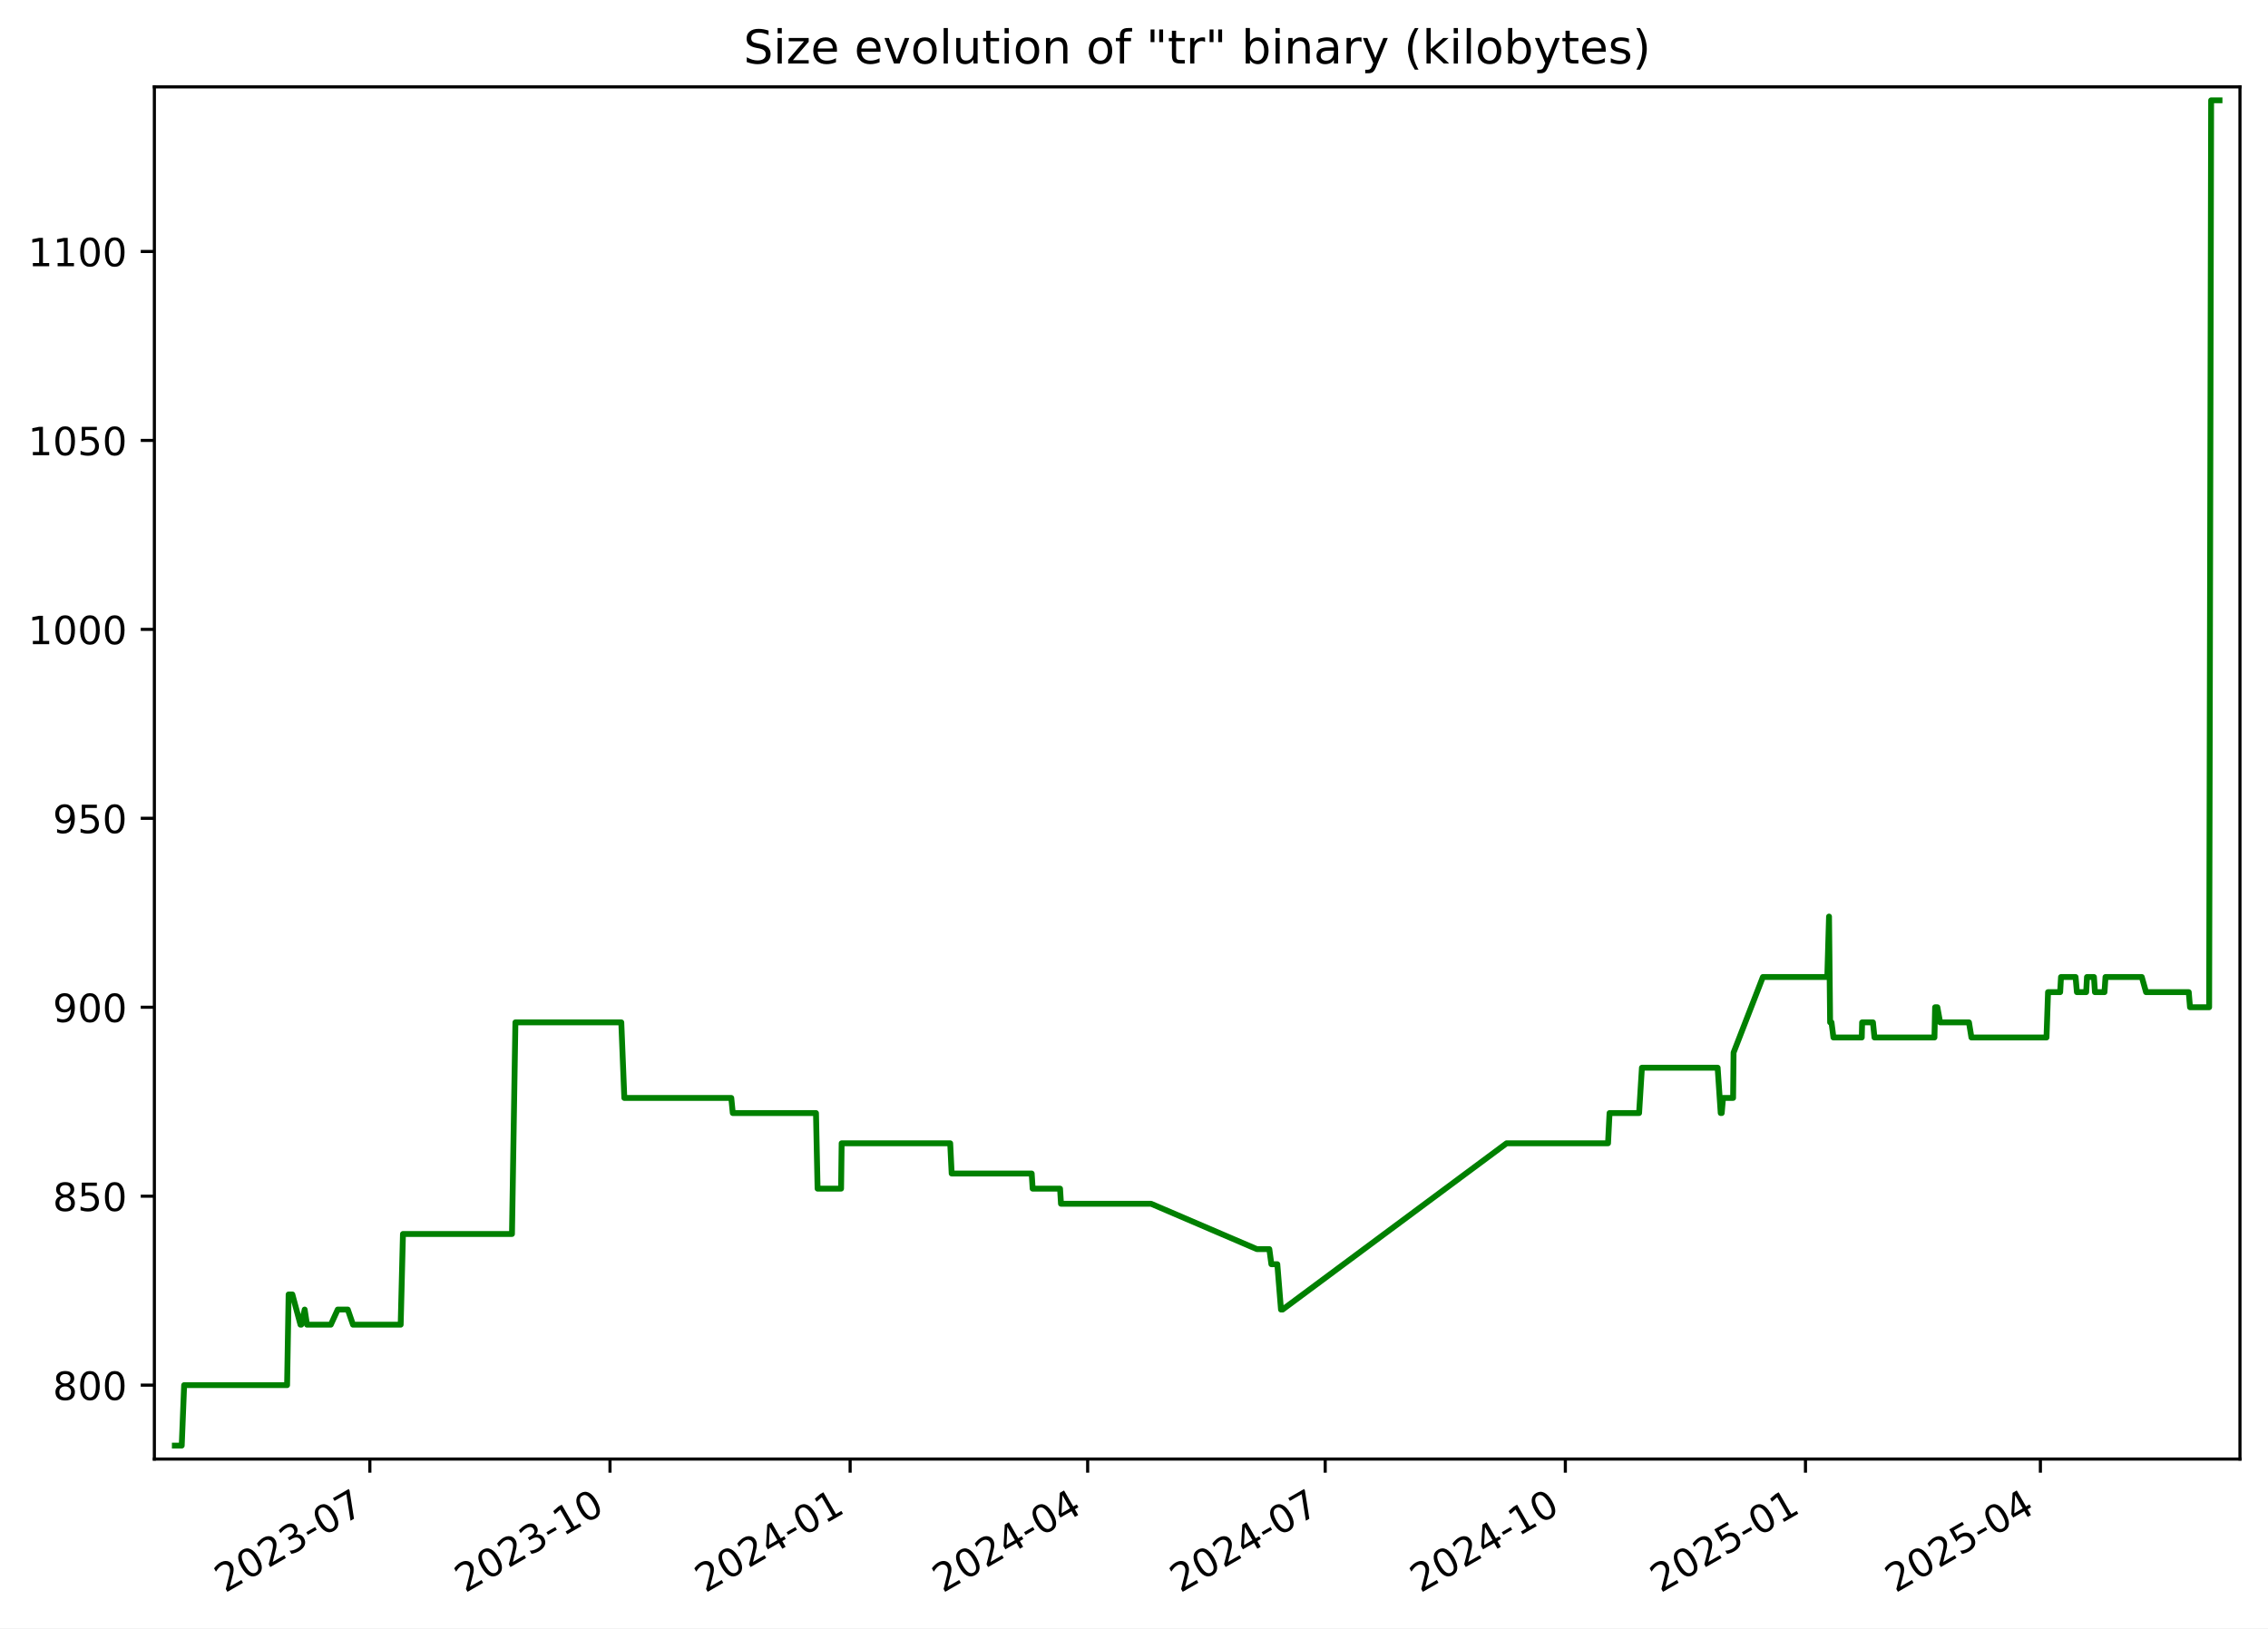
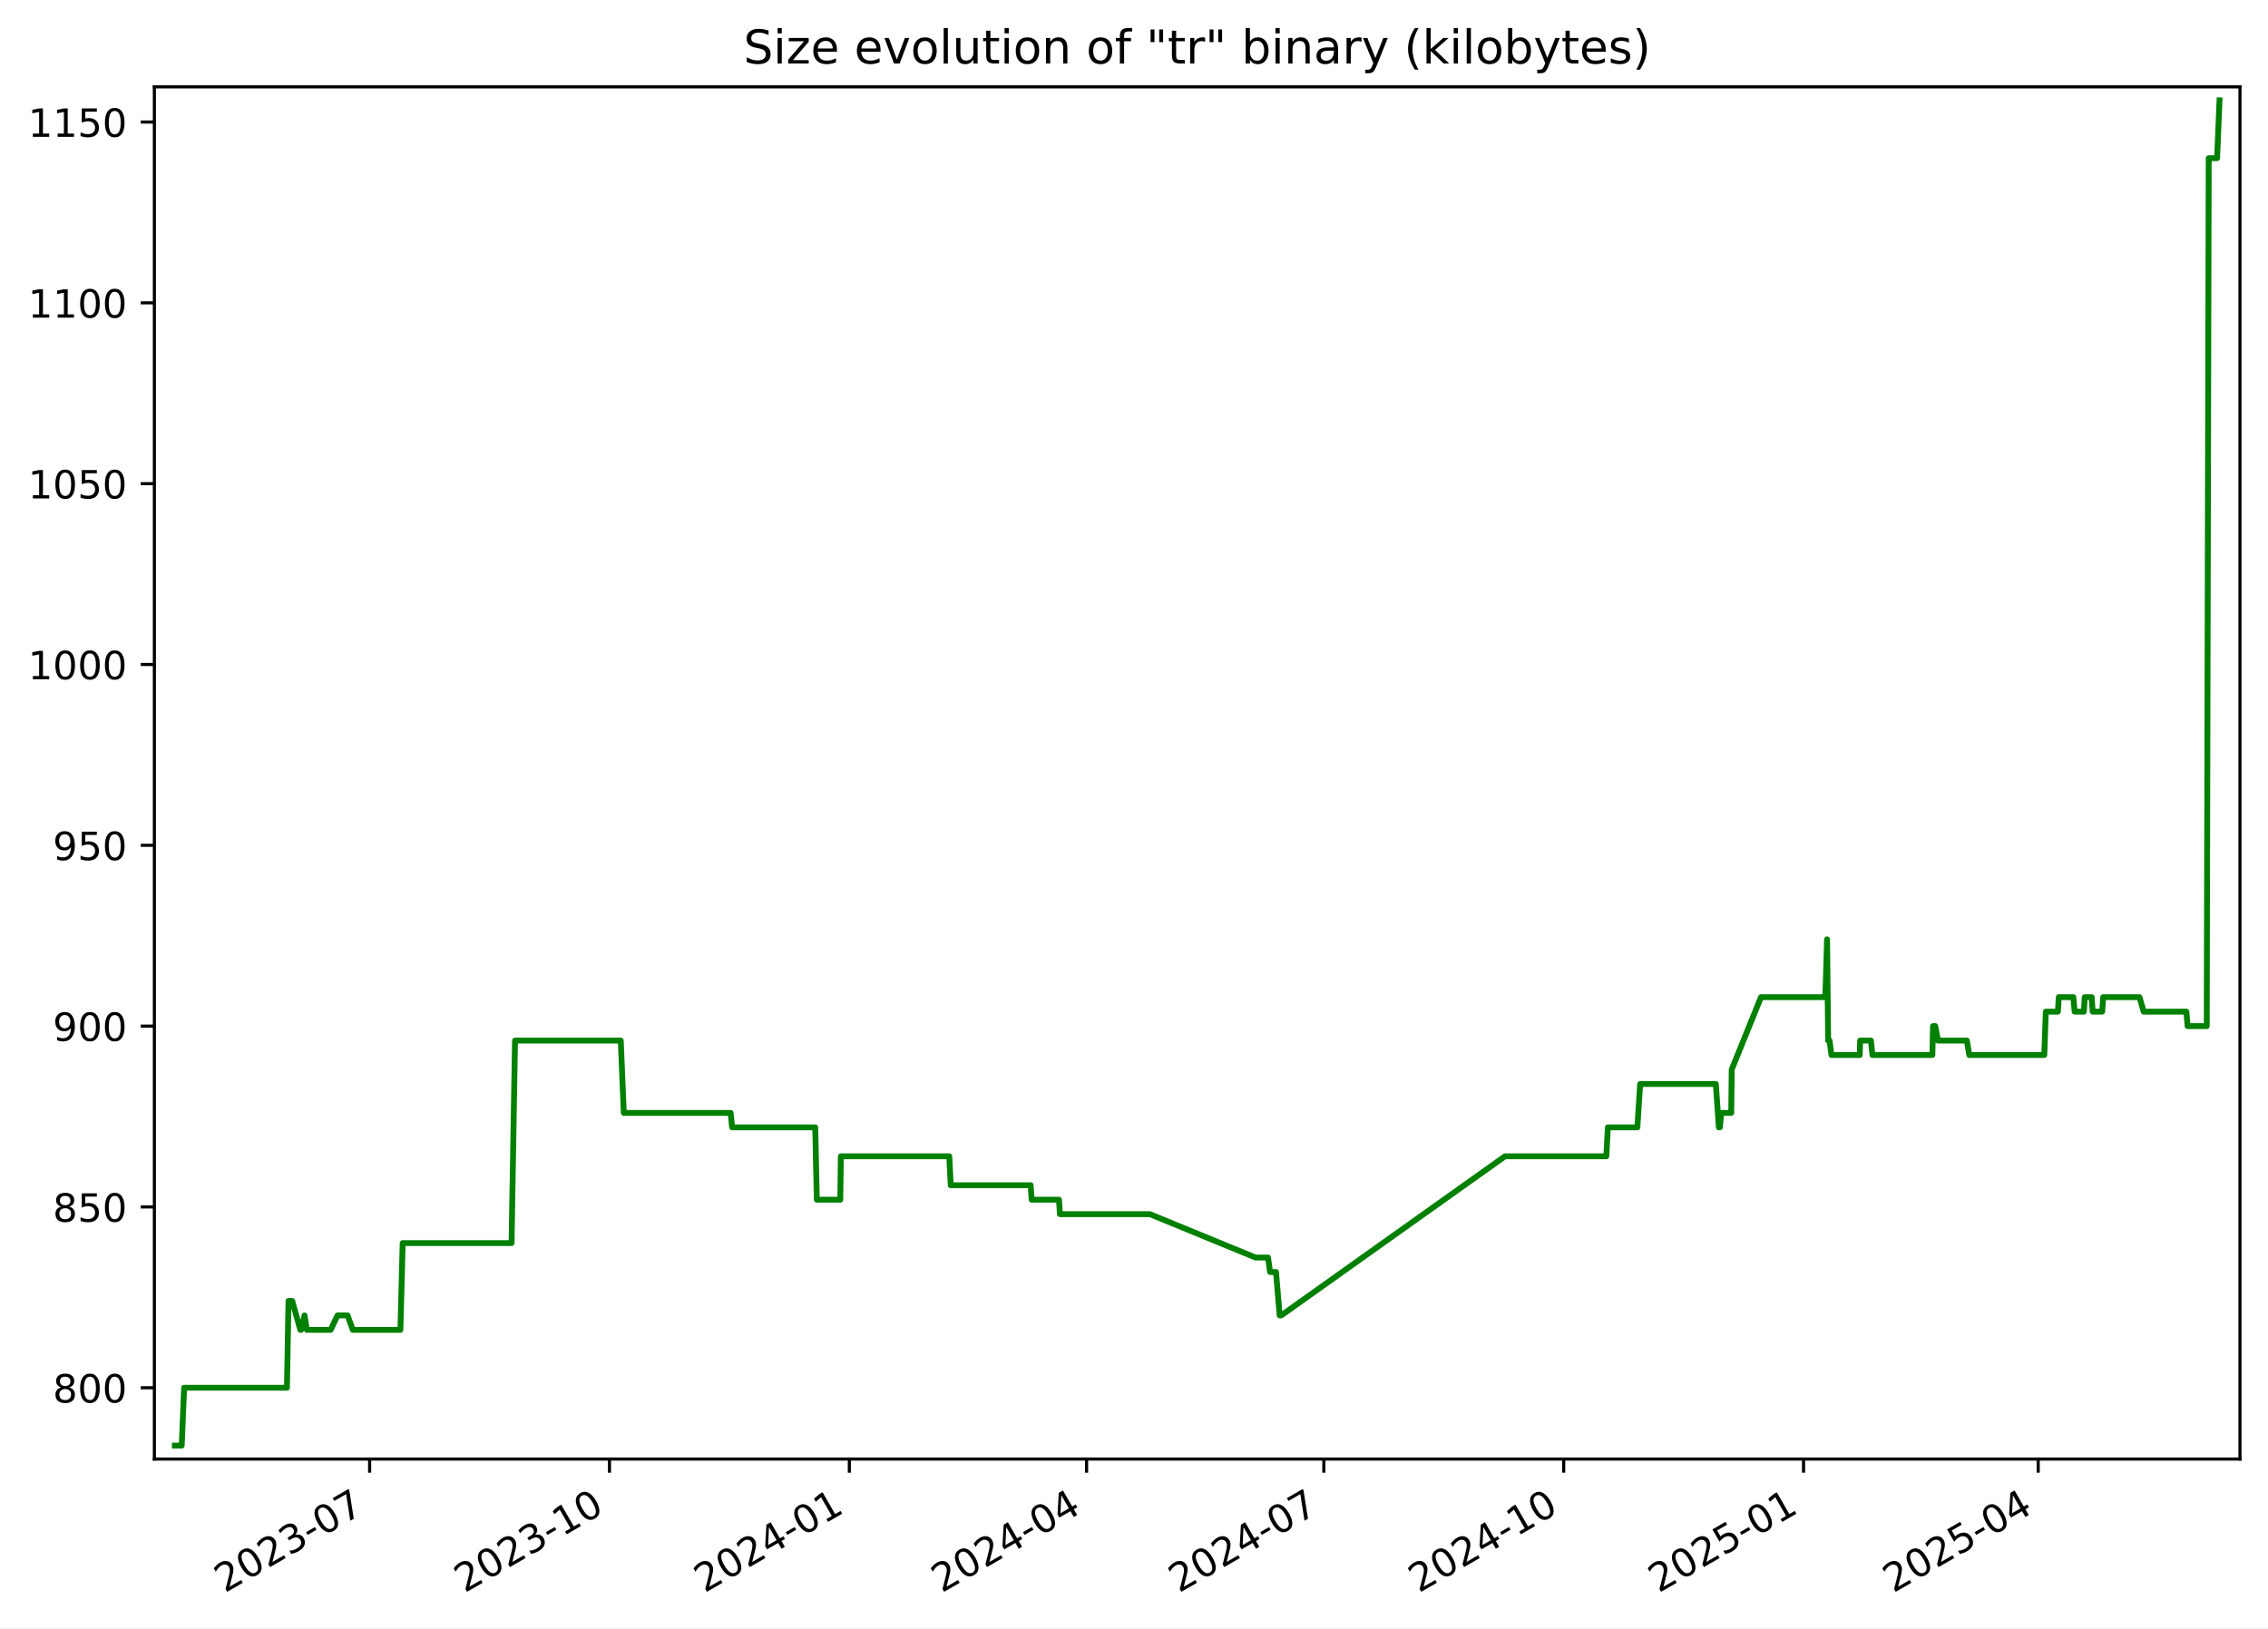
<svg xmlns="http://www.w3.org/2000/svg" xmlns:xlink="http://www.w3.org/1999/xlink" width="582.53pt" height="418.303pt" viewBox="0 0 582.53 418.303" version="1.1">
  <defs>
    <style type="text/css">*{stroke-linejoin: round; stroke-linecap: butt}</style>
  </defs>
  <g id="figure_1">
    <g id="patch_1">
      <path d="M -0 418.303  L 582.53 418.303  L 582.53 0  L -0 0  z " style="fill: #ffffff" />
    </g>
    <g id="axes_1">
      <g id="patch_2">
        <path d="M 39.65 374.83  L 575.33 374.83  L 575.33 22.318  L 39.65 22.318  z " style="fill: #ffffff" />
      </g>
      <g id="matplotlib.axis_1">
        <g id="xtick_1">
          <g id="line2d_1">
            <defs>
-               <path id="m262bcca85b" d="M 0 0  L 0 3.5  " style="stroke: #000000; stroke-width: 0.8" />
+               <path id="m04015a73d5" d="M 0 0  L 0 3.5  " style="stroke: #000000; stroke-width: 0.8" />
            </defs>
            <g>
-               <use xlink:href="#m262bcca85b" x="94.997" y="374.83" style="stroke: #000000; stroke-width: 0.8" />
+               <use xlink:href="#m04015a73d5" x="94.937" y="374.83" style="stroke: #000000; stroke-width: 0.8" />
            </g>
          </g>
          <g id="text_1">
-             <g transform="translate(57.77176 409.302) rotate(-30) scale(0.1 -0.1)">
+             <g transform="translate(57.71234 409.302) rotate(-30) scale(0.1 -0.1)">
              <defs>
                <path id="DejaVuSans-32" d="M 1228 531  L 3431 531  L 3431 0  L 469 0  L 469 531  Q 828 903 1448 1529  Q 2069 2156 2228 2338  Q 2531 2678 2651 2914  Q 2772 3150 2772 3378  Q 2772 3750 2511 3984  Q 2250 4219 1831 4219  Q 1534 4219 1204 4116  Q 875 4013 500 3803  L 500 4441  Q 881 4594 1212 4672  Q 1544 4750 1819 4750  Q 2544 4750 2975 4387  Q 3406 4025 3406 3419  Q 3406 3131 3298 2873  Q 3191 2616 2906 2266  Q 2828 2175 2409 1742  Q 1991 1309 1228 531  z " transform="scale(0.015625)" />
                <path id="DejaVuSans-30" d="M 2034 4250  Q 1547 4250 1301 3770  Q 1056 3291 1056 2328  Q 1056 1369 1301 889  Q 1547 409 2034 409  Q 2525 409 2770 889  Q 3016 1369 3016 2328  Q 3016 3291 2770 3770  Q 2525 4250 2034 4250  z M 2034 4750  Q 2819 4750 3233 4129  Q 3647 3509 3647 2328  Q 3647 1150 3233 529  Q 2819 -91 2034 -91  Q 1250 -91 836 529  Q 422 1150 422 2328  Q 422 3509 836 4129  Q 1250 4750 2034 4750  z " transform="scale(0.015625)" />
                <path id="DejaVuSans-33" d="M 2597 2516  Q 3050 2419 3304 2112  Q 3559 1806 3559 1356  Q 3559 666 3084 287  Q 2609 -91 1734 -91  Q 1441 -91 1130 -33  Q 819 25 488 141  L 488 750  Q 750 597 1062 519  Q 1375 441 1716 441  Q 2309 441 2620 675  Q 2931 909 2931 1356  Q 2931 1769 2642 2001  Q 2353 2234 1838 2234  L 1294 2234  L 1294 2753  L 1863 2753  Q 2328 2753 2575 2939  Q 2822 3125 2822 3475  Q 2822 3834 2567 4026  Q 2313 4219 1838 4219  Q 1578 4219 1281 4162  Q 984 4106 628 3988  L 628 4550  Q 988 4650 1302 4700  Q 1616 4750 1894 4750  Q 2613 4750 3031 4423  Q 3450 4097 3450 3541  Q 3450 3153 3228 2886  Q 3006 2619 2597 2516  z " transform="scale(0.015625)" />
                <path id="DejaVuSans-2d" d="M 313 2009  L 1997 2009  L 1997 1497  L 313 1497  L 313 2009  z " transform="scale(0.015625)" />
                <path id="DejaVuSans-37" d="M 525 4666  L 3525 4666  L 3525 4397  L 1831 0  L 1172 0  L 2766 4134  L 525 4134  L 525 4666  z " transform="scale(0.015625)" />
              </defs>
              <use xlink:href="#DejaVuSans-32" />
              <use xlink:href="#DejaVuSans-30" x="63.623" />
              <use xlink:href="#DejaVuSans-32" x="127.246" />
              <use xlink:href="#DejaVuSans-33" x="190.869" />
              <use xlink:href="#DejaVuSans-2d" x="254.492" />
              <use xlink:href="#DejaVuSans-30" x="290.576" />
              <use xlink:href="#DejaVuSans-37" x="354.199" />
            </g>
          </g>
        </g>
        <g id="xtick_2">
          <g id="line2d_2">
            <g>
-               <use xlink:href="#m262bcca85b" x="156.676" y="374.83" style="stroke: #000000; stroke-width: 0.8" />
+               <use xlink:href="#m04015a73d5" x="156.543" y="374.83" style="stroke: #000000; stroke-width: 0.8" />
            </g>
          </g>
          <g id="text_2">
-             <g transform="translate(119.4512 409.302) rotate(-30) scale(0.1 -0.1)">
+             <g transform="translate(119.3186 409.302) rotate(-30) scale(0.1 -0.1)">
              <defs>
                <path id="DejaVuSans-31" d="M 794 531  L 1825 531  L 1825 4091  L 703 3866  L 703 4441  L 1819 4666  L 2450 4666  L 2450 531  L 3481 531  L 3481 0  L 794 0  L 794 531  z " transform="scale(0.015625)" />
              </defs>
              <use xlink:href="#DejaVuSans-32" />
              <use xlink:href="#DejaVuSans-30" x="63.623" />
              <use xlink:href="#DejaVuSans-32" x="127.246" />
              <use xlink:href="#DejaVuSans-33" x="190.869" />
              <use xlink:href="#DejaVuSans-2d" x="254.492" />
              <use xlink:href="#DejaVuSans-31" x="290.576" />
              <use xlink:href="#DejaVuSans-30" x="354.199" />
            </g>
          </g>
        </g>
        <g id="xtick_3">
          <g id="line2d_3">
            <g>
-               <use xlink:href="#m262bcca85b" x="218.355" y="374.83" style="stroke: #000000; stroke-width: 0.8" />
+               <use xlink:href="#m04015a73d5" x="218.15" y="374.83" style="stroke: #000000; stroke-width: 0.8" />
            </g>
          </g>
          <g id="text_3">
-             <g transform="translate(181.1306 409.302) rotate(-30) scale(0.1 -0.1)">
+             <g transform="translate(180.9249 409.302) rotate(-30) scale(0.1 -0.1)">
              <defs>
                <path id="DejaVuSans-34" d="M 2419 4116  L 825 1625  L 2419 1625  L 2419 4116  z M 2253 4666  L 3047 4666  L 3047 1625  L 3713 1625  L 3713 1100  L 3047 1100  L 3047 0  L 2419 0  L 2419 1100  L 313 1100  L 313 1709  L 2253 4666  z " transform="scale(0.015625)" />
              </defs>
              <use xlink:href="#DejaVuSans-32" />
              <use xlink:href="#DejaVuSans-30" x="63.623" />
              <use xlink:href="#DejaVuSans-32" x="127.246" />
              <use xlink:href="#DejaVuSans-34" x="190.869" />
              <use xlink:href="#DejaVuSans-2d" x="254.492" />
              <use xlink:href="#DejaVuSans-30" x="290.576" />
              <use xlink:href="#DejaVuSans-31" x="354.199" />
            </g>
          </g>
        </g>
        <g id="xtick_4">
          <g id="line2d_4">
            <g>
-               <use xlink:href="#m262bcca85b" x="279.364" y="374.83" style="stroke: #000000; stroke-width: 0.8" />
+               <use xlink:href="#m04015a73d5" x="279.086" y="374.83" style="stroke: #000000; stroke-width: 0.8" />
            </g>
          </g>
          <g id="text_4">
-             <g transform="translate(242.1396 409.302) rotate(-30) scale(0.1 -0.1)">
+             <g transform="translate(241.8615 409.302) rotate(-30) scale(0.1 -0.1)">
              <use xlink:href="#DejaVuSans-32" />
              <use xlink:href="#DejaVuSans-30" x="63.623" />
              <use xlink:href="#DejaVuSans-32" x="127.246" />
              <use xlink:href="#DejaVuSans-34" x="190.869" />
              <use xlink:href="#DejaVuSans-2d" x="254.492" />
              <use xlink:href="#DejaVuSans-30" x="290.576" />
              <use xlink:href="#DejaVuSans-34" x="354.199" />
            </g>
          </g>
        </g>
        <g id="xtick_5">
          <g id="line2d_5">
            <g>
-               <use xlink:href="#m262bcca85b" x="340.373" y="374.83" style="stroke: #000000; stroke-width: 0.8" />
+               <use xlink:href="#m04015a73d5" x="340.023" y="374.83" style="stroke: #000000; stroke-width: 0.8" />
            </g>
          </g>
          <g id="text_5">
-             <g transform="translate(303.1486 409.302) rotate(-30) scale(0.1 -0.1)">
+             <g transform="translate(302.7982 409.302) rotate(-30) scale(0.1 -0.1)">
              <use xlink:href="#DejaVuSans-32" />
              <use xlink:href="#DejaVuSans-30" x="63.623" />
              <use xlink:href="#DejaVuSans-32" x="127.246" />
              <use xlink:href="#DejaVuSans-34" x="190.869" />
              <use xlink:href="#DejaVuSans-2d" x="254.492" />
              <use xlink:href="#DejaVuSans-30" x="290.576" />
              <use xlink:href="#DejaVuSans-37" x="354.199" />
            </g>
          </g>
        </g>
        <g id="xtick_6">
          <g id="line2d_6">
            <g>
-               <use xlink:href="#m262bcca85b" x="402.053" y="374.83" style="stroke: #000000; stroke-width: 0.8" />
+               <use xlink:href="#m04015a73d5" x="401.629" y="374.83" style="stroke: #000000; stroke-width: 0.8" />
            </g>
          </g>
          <g id="text_6">
-             <g transform="translate(364.8281 409.302) rotate(-30) scale(0.1 -0.1)">
+             <g transform="translate(364.4044 409.302) rotate(-30) scale(0.1 -0.1)">
              <use xlink:href="#DejaVuSans-32" />
              <use xlink:href="#DejaVuSans-30" x="63.623" />
              <use xlink:href="#DejaVuSans-32" x="127.246" />
              <use xlink:href="#DejaVuSans-34" x="190.869" />
              <use xlink:href="#DejaVuSans-2d" x="254.492" />
              <use xlink:href="#DejaVuSans-31" x="290.576" />
              <use xlink:href="#DejaVuSans-30" x="354.199" />
            </g>
          </g>
        </g>
        <g id="xtick_7">
          <g id="line2d_7">
            <g>
-               <use xlink:href="#m262bcca85b" x="463.732" y="374.83" style="stroke: #000000; stroke-width: 0.8" />
+               <use xlink:href="#m04015a73d5" x="463.236" y="374.83" style="stroke: #000000; stroke-width: 0.8" />
            </g>
          </g>
          <g id="text_7">
-             <g transform="translate(426.5075 409.302) rotate(-30) scale(0.1 -0.1)">
+             <g transform="translate(426.0107 409.302) rotate(-30) scale(0.1 -0.1)">
              <defs>
                <path id="DejaVuSans-35" d="M 691 4666  L 3169 4666  L 3169 4134  L 1269 4134  L 1269 2991  Q 1406 3038 1543 3061  Q 1681 3084 1819 3084  Q 2600 3084 3056 2656  Q 3513 2228 3513 1497  Q 3513 744 3044 326  Q 2575 -91 1722 -91  Q 1428 -91 1123 -41  Q 819 9 494 109  L 494 744  Q 775 591 1075 516  Q 1375 441 1709 441  Q 2250 441 2565 725  Q 2881 1009 2881 1497  Q 2881 1984 2565 2268  Q 2250 2553 1709 2553  Q 1456 2553 1204 2497  Q 953 2441 691 2322  L 691 4666  z " transform="scale(0.015625)" />
              </defs>
              <use xlink:href="#DejaVuSans-32" />
              <use xlink:href="#DejaVuSans-30" x="63.623" />
              <use xlink:href="#DejaVuSans-32" x="127.246" />
              <use xlink:href="#DejaVuSans-35" x="190.869" />
              <use xlink:href="#DejaVuSans-2d" x="254.492" />
              <use xlink:href="#DejaVuSans-30" x="290.576" />
              <use xlink:href="#DejaVuSans-31" x="354.199" />
            </g>
          </g>
        </g>
        <g id="xtick_8">
          <g id="line2d_8">
            <g>
-               <use xlink:href="#m262bcca85b" x="524.071" y="374.83" style="stroke: #000000; stroke-width: 0.8" />
+               <use xlink:href="#m04015a73d5" x="523.503" y="374.83" style="stroke: #000000; stroke-width: 0.8" />
            </g>
          </g>
          <g id="text_8">
-             <g transform="translate(486.8461 409.302) rotate(-30) scale(0.1 -0.1)">
+             <g transform="translate(486.2777 409.302) rotate(-30) scale(0.1 -0.1)">
              <use xlink:href="#DejaVuSans-32" />
              <use xlink:href="#DejaVuSans-30" x="63.623" />
              <use xlink:href="#DejaVuSans-32" x="127.246" />
              <use xlink:href="#DejaVuSans-35" x="190.869" />
              <use xlink:href="#DejaVuSans-2d" x="254.492" />
              <use xlink:href="#DejaVuSans-30" x="290.576" />
              <use xlink:href="#DejaVuSans-34" x="354.199" />
            </g>
          </g>
        </g>
      </g>
      <g id="matplotlib.axis_2">
        <g id="ytick_1">
          <g id="line2d_9">
            <defs>
-               <path id="mbb4f75d1ea" d="M 0 0  L -3.5 0  " style="stroke: #000000; stroke-width: 0.8" />
+               <path id="mf782a5222e" d="M 0 0  L -3.5 0  " style="stroke: #000000; stroke-width: 0.8" />
            </defs>
            <g>
-               <use xlink:href="#mbb4f75d1ea" x="39.65" y="355.842" style="stroke: #000000; stroke-width: 0.8" />
+               <use xlink:href="#mf782a5222e" x="39.65" y="356.51" style="stroke: #000000; stroke-width: 0.8" />
            </g>
          </g>
          <g id="text_9">
-             <g transform="translate(13.5625 359.6408) scale(0.1 -0.1)">
+             <g transform="translate(13.5625 360.3088) scale(0.1 -0.1)">
              <defs>
                <path id="DejaVuSans-38" d="M 2034 2216  Q 1584 2216 1326 1975  Q 1069 1734 1069 1313  Q 1069 891 1326 650  Q 1584 409 2034 409  Q 2484 409 2743 651  Q 3003 894 3003 1313  Q 3003 1734 2745 1975  Q 2488 2216 2034 2216  z M 1403 2484  Q 997 2584 770 2862  Q 544 3141 544 3541  Q 544 4100 942 4425  Q 1341 4750 2034 4750  Q 2731 4750 3128 4425  Q 3525 4100 3525 3541  Q 3525 3141 3298 2862  Q 3072 2584 2669 2484  Q 3125 2378 3379 2068  Q 3634 1759 3634 1313  Q 3634 634 3220 271  Q 2806 -91 2034 -91  Q 1263 -91 848 271  Q 434 634 434 1313  Q 434 1759 690 2068  Q 947 2378 1403 2484  z M 1172 3481  Q 1172 3119 1398 2916  Q 1625 2713 2034 2713  Q 2441 2713 2670 2916  Q 2900 3119 2900 3481  Q 2900 3844 2670 4047  Q 2441 4250 2034 4250  Q 1625 4250 1398 4047  Q 1172 3844 1172 3481  z " transform="scale(0.015625)" />
              </defs>
              <use xlink:href="#DejaVuSans-38" />
              <use xlink:href="#DejaVuSans-30" x="63.623" />
              <use xlink:href="#DejaVuSans-30" x="127.246" />
            </g>
          </g>
        </g>
        <g id="ytick_2">
          <g id="line2d_10">
            <g>
-               <use xlink:href="#mbb4f75d1ea" x="39.65" y="307.302" style="stroke: #000000; stroke-width: 0.8" />
+               <use xlink:href="#mf782a5222e" x="39.65" y="310.058" style="stroke: #000000; stroke-width: 0.8" />
            </g>
          </g>
          <g id="text_10">
-             <g transform="translate(13.5625 311.1014) scale(0.1 -0.1)">
+             <g transform="translate(13.5625 313.8572) scale(0.1 -0.1)">
              <use xlink:href="#DejaVuSans-38" />
              <use xlink:href="#DejaVuSans-35" x="63.623" />
              <use xlink:href="#DejaVuSans-30" x="127.246" />
            </g>
          </g>
        </g>
        <g id="ytick_3">
          <g id="line2d_11">
            <g>
-               <use xlink:href="#mbb4f75d1ea" x="39.65" y="258.763" style="stroke: #000000; stroke-width: 0.8" />
+               <use xlink:href="#mf782a5222e" x="39.65" y="263.606" style="stroke: #000000; stroke-width: 0.8" />
            </g>
          </g>
          <g id="text_11">
-             <g transform="translate(13.5625 262.5621) scale(0.1 -0.1)">
+             <g transform="translate(13.5625 267.4056) scale(0.1 -0.1)">
              <defs>
                <path id="DejaVuSans-39" d="M 703 97  L 703 672  Q 941 559 1184 500  Q 1428 441 1663 441  Q 2288 441 2617 861  Q 2947 1281 2994 2138  Q 2813 1869 2534 1725  Q 2256 1581 1919 1581  Q 1219 1581 811 2004  Q 403 2428 403 3163  Q 403 3881 828 4315  Q 1253 4750 1959 4750  Q 2769 4750 3195 4129  Q 3622 3509 3622 2328  Q 3622 1225 3098 567  Q 2575 -91 1691 -91  Q 1453 -91 1209 -44  Q 966 3 703 97  z M 1959 2075  Q 2384 2075 2632 2365  Q 2881 2656 2881 3163  Q 2881 3666 2632 3958  Q 2384 4250 1959 4250  Q 1534 4250 1286 3958  Q 1038 3666 1038 3163  Q 1038 2656 1286 2365  Q 1534 2075 1959 2075  z " transform="scale(0.015625)" />
              </defs>
              <use xlink:href="#DejaVuSans-39" />
              <use xlink:href="#DejaVuSans-30" x="63.623" />
              <use xlink:href="#DejaVuSans-30" x="127.246" />
            </g>
          </g>
        </g>
        <g id="ytick_4">
          <g id="line2d_12">
            <g>
-               <use xlink:href="#mbb4f75d1ea" x="39.65" y="210.224" style="stroke: #000000; stroke-width: 0.8" />
+               <use xlink:href="#mf782a5222e" x="39.65" y="217.155" style="stroke: #000000; stroke-width: 0.8" />
            </g>
          </g>
          <g id="text_12">
-             <g transform="translate(13.5625 214.0228) scale(0.1 -0.1)">
+             <g transform="translate(13.5625 220.954) scale(0.1 -0.1)">
              <use xlink:href="#DejaVuSans-39" />
              <use xlink:href="#DejaVuSans-35" x="63.623" />
              <use xlink:href="#DejaVuSans-30" x="127.246" />
            </g>
          </g>
        </g>
        <g id="ytick_5">
          <g id="line2d_13">
            <g>
-               <use xlink:href="#mbb4f75d1ea" x="39.65" y="161.684" style="stroke: #000000; stroke-width: 0.8" />
+               <use xlink:href="#mf782a5222e" x="39.65" y="170.703" style="stroke: #000000; stroke-width: 0.8" />
            </g>
          </g>
          <g id="text_13">
-             <g transform="translate(7.2 165.4835) scale(0.1 -0.1)">
+             <g transform="translate(7.2 174.5024) scale(0.1 -0.1)">
              <use xlink:href="#DejaVuSans-31" />
              <use xlink:href="#DejaVuSans-30" x="63.623" />
              <use xlink:href="#DejaVuSans-30" x="127.246" />
              <use xlink:href="#DejaVuSans-30" x="190.869" />
            </g>
          </g>
        </g>
        <g id="ytick_6">
          <g id="line2d_14">
            <g>
-               <use xlink:href="#mbb4f75d1ea" x="39.65" y="113.145" style="stroke: #000000; stroke-width: 0.8" />
+               <use xlink:href="#mf782a5222e" x="39.65" y="124.252" style="stroke: #000000; stroke-width: 0.8" />
            </g>
          </g>
          <g id="text_14">
-             <g transform="translate(7.2 116.9441) scale(0.1 -0.1)">
+             <g transform="translate(7.2 128.0508) scale(0.1 -0.1)">
              <use xlink:href="#DejaVuSans-31" />
              <use xlink:href="#DejaVuSans-30" x="63.623" />
              <use xlink:href="#DejaVuSans-35" x="127.246" />
              <use xlink:href="#DejaVuSans-30" x="190.869" />
            </g>
          </g>
        </g>
        <g id="ytick_7">
          <g id="line2d_15">
            <g>
-               <use xlink:href="#mbb4f75d1ea" x="39.65" y="64.606" style="stroke: #000000; stroke-width: 0.8" />
+               <use xlink:href="#mf782a5222e" x="39.65" y="77.8" style="stroke: #000000; stroke-width: 0.8" />
            </g>
          </g>
          <g id="text_15">
-             <g transform="translate(7.2 68.4048) scale(0.1 -0.1)">
+             <g transform="translate(7.2 81.59915) scale(0.1 -0.1)">
              <use xlink:href="#DejaVuSans-31" />
              <use xlink:href="#DejaVuSans-31" x="63.623" />
              <use xlink:href="#DejaVuSans-30" x="127.246" />
              <use xlink:href="#DejaVuSans-30" x="190.869" />
            </g>
          </g>
        </g>
-       </g>
-       <g id="line2d_16">
-         <path d="M 44.902 371.374  L 46.677 371.374  L 47.297 355.842  L 73.739 355.842  L 74.132 332.543  L 75.09 332.543  L 77.179 340.309  L 77.385 340.309  L 78.256 336.426  L 78.852 340.309  L 84.969 340.309  L 86.744 336.426  L 89.329 336.426  L 90.668 340.309  L 102.914 340.309  L 103.498 317.01  L 131.5 317.01  L 132.383 262.646  L 159.579 262.646  L 160.357 282.062  L 187.83 282.062  L 188.214 285.945  L 209.585 285.945  L 209.993 305.361  L 216.029 305.361  L 216.174 293.711  L 244.057 293.711  L 244.433 301.477  L 264.987 301.477  L 265.233 305.361  L 272.271 305.361  L 272.509 309.244  L 295.643 309.244  L 322.816 320.893  L 326.024 320.893  L 326.55 324.776  L 328.075 324.776  L 329.019 336.426  L 329.427 336.426  L 386.958 293.711  L 413.019 293.711  L 413.409 285.945  L 420.998 285.945  L 421.723 274.295  L 441.174 274.295  L 441.961 285.945  L 442.222 285.945  L 442.553 282.062  L 445.141 282.062  L 445.262 270.412  L 452.792 250.997  L 469.334 250.997  L 469.781 235.464  L 470.062 262.646  L 470.418 262.646  L 470.913 266.529  L 478.189 266.529  L 478.282 262.646  L 481.062 262.646  L 481.454 266.529  L 496.857 266.529  L 497.027 258.763  L 497.608 258.763  L 498.312 262.646  L 505.726 262.646  L 506.357 266.529  L 525.639 266.529  L 526.034 254.88  L 529.148 254.88  L 529.365 250.997  L 533.106 250.997  L 533.447 254.88  L 535.831 254.88  L 536.036 250.997  L 537.827 250.997  L 538.08 254.88  L 540.535 254.88  L 540.787 250.997  L 550.116 250.997  L 551.207 254.88  L 562.177 254.88  L 562.499 258.763  L 567.415 258.763  L 567.924 25.774  L 570.078 25.774  L 570.078 25.774  " clip-path="url(#pb635e541e0)" style="fill: none; stroke: #008000; stroke-width: 1.5; stroke-linecap: square" />
+         <g id="ytick_8">
+           <g id="line2d_16">
+             <g>
+               <use xlink:href="#mf782a5222e" x="39.65" y="31.348" style="stroke: #000000; stroke-width: 0.8" />
+             </g>
+           </g>
+           <g id="text_16">
+             <g transform="translate(7.2 35.14754) scale(0.1 -0.1)">
+               <use xlink:href="#DejaVuSans-31" />
+               <use xlink:href="#DejaVuSans-31" x="63.623" />
+               <use xlink:href="#DejaVuSans-35" x="127.246" />
+               <use xlink:href="#DejaVuSans-30" x="190.869" />
+             </g>
+           </g>
+         </g>
+       </g>
+       <g id="line2d_17">
+         <path d="M 44.902 371.374  L 46.674 371.374  L 47.294 356.51  L 73.705 356.51  L 74.097 334.213  L 75.054 334.213  L 77.141 341.645  L 77.346 341.645  L 78.216 337.929  L 78.812 341.645  L 84.921 341.645  L 86.695 337.929  L 89.276 337.929  L 90.613 341.645  L 102.845 341.645  L 103.428 319.348  L 131.398 319.348  L 132.279 267.323  L 159.443 267.323  L 160.22 285.903  L 187.66 285.903  L 188.044 289.619  L 209.39 289.619  L 209.797 308.2  L 215.826 308.2  L 215.97 297.052  L 243.82 297.052  L 244.196 304.484  L 264.726 304.484  L 264.972 308.2  L 272.001 308.2  L 272.239 311.916  L 295.346 311.916  L 322.486 323.064  L 325.691 323.064  L 326.216 326.781  L 327.739 326.781  L 328.682 337.929  L 329.09 337.929  L 386.552 297.052  L 412.582 297.052  L 412.972 289.619  L 420.552 289.619  L 421.276 278.471  L 440.704 278.471  L 441.49 289.619  L 441.75 289.619  L 442.082 285.903  L 444.667 285.903  L 444.787 274.755  L 452.308 256.174  L 468.831 256.174  L 469.277 241.31  L 469.558 267.323  L 469.914 267.323  L 470.408 271.039  L 477.675 271.039  L 477.768 267.323  L 480.545 267.323  L 480.936 271.039  L 496.321 271.039  L 496.49 263.606  L 497.071 263.606  L 497.774 267.323  L 505.18 267.323  L 505.81 271.039  L 525.069 271.039  L 525.463 259.89  L 528.574 259.89  L 528.79 256.174  L 532.527 256.174  L 532.867 259.89  L 535.249 259.89  L 535.453 256.174  L 537.242 256.174  L 537.495 259.89  L 539.947 259.89  L 540.199 256.174  L 549.517 256.174  L 550.607 259.89  L 561.564 259.89  L 561.885 263.606  L 566.795 263.606  L 567.303 40.639  L 569.455 40.639  L 570.078 25.774  L 570.078 25.774  " clip-path="url(#pe3989312cb)" style="fill: none; stroke: #008000; stroke-width: 1.5; stroke-linecap: square" />
      </g>
      <g id="patch_3">
        <path d="M 39.65 374.83  L 39.65 22.318  " style="fill: none; stroke: #000000; stroke-width: 0.8; stroke-linejoin: miter; stroke-linecap: square" />
      </g>
      <g id="patch_4">
        <path d="M 575.33 374.83  L 575.33 22.318  " style="fill: none; stroke: #000000; stroke-width: 0.8; stroke-linejoin: miter; stroke-linecap: square" />
      </g>
      <g id="patch_5">
        <path d="M 39.65 374.83  L 575.33 374.83  " style="fill: none; stroke: #000000; stroke-width: 0.8; stroke-linejoin: miter; stroke-linecap: square" />
      </g>
      <g id="patch_6">
        <path d="M 39.65 22.318  L 575.33 22.318  " style="fill: none; stroke: #000000; stroke-width: 0.8; stroke-linejoin: miter; stroke-linecap: square" />
      </g>
-       <g id="text_16">
+       <g id="text_17">
        <g transform="translate(190.9756 16.31812) scale(0.12 -0.12)">
          <defs>
            <path id="DejaVuSans-53" d="M 3425 4513  L 3425 3897  Q 3066 4069 2747 4153  Q 2428 4238 2131 4238  Q 1616 4238 1336 4038  Q 1056 3838 1056 3469  Q 1056 3159 1242 3001  Q 1428 2844 1947 2747  L 2328 2669  Q 3034 2534 3370 2195  Q 3706 1856 3706 1288  Q 3706 609 3251 259  Q 2797 -91 1919 -91  Q 1588 -91 1214 -16  Q 841 59 441 206  L 441 856  Q 825 641 1194 531  Q 1563 422 1919 422  Q 2459 422 2753 634  Q 3047 847 3047 1241  Q 3047 1584 2836 1778  Q 2625 1972 2144 2069  L 1759 2144  Q 1053 2284 737 2584  Q 422 2884 422 3419  Q 422 4038 858 4394  Q 1294 4750 2059 4750  Q 2388 4750 2728 4690  Q 3069 4631 3425 4513  z " transform="scale(0.015625)" />
            <path id="DejaVuSans-69" d="M 603 3500  L 1178 3500  L 1178 0  L 603 0  L 603 3500  z M 603 4863  L 1178 4863  L 1178 4134  L 603 4134  L 603 4863  z " transform="scale(0.015625)" />
            <path id="DejaVuSans-7a" d="M 353 3500  L 3084 3500  L 3084 2975  L 922 459  L 3084 459  L 3084 0  L 275 0  L 275 525  L 2438 3041  L 353 3041  L 353 3500  z " transform="scale(0.015625)" />
            <path id="DejaVuSans-65" d="M 3597 1894  L 3597 1613  L 953 1613  Q 991 1019 1311 708  Q 1631 397 2203 397  Q 2534 397 2845 478  Q 3156 559 3463 722  L 3463 178  Q 3153 47 2828 -22  Q 2503 -91 2169 -91  Q 1331 -91 842 396  Q 353 884 353 1716  Q 353 2575 817 3079  Q 1281 3584 2069 3584  Q 2775 3584 3186 3129  Q 3597 2675 3597 1894  z M 3022 2063  Q 3016 2534 2758 2815  Q 2500 3097 2075 3097  Q 1594 3097 1305 2825  Q 1016 2553 972 2059  L 3022 2063  z " transform="scale(0.015625)" />
            <path id="DejaVuSans-20" transform="scale(0.015625)" />
            <path id="DejaVuSans-76" d="M 191 3500  L 800 3500  L 1894 563  L 2988 3500  L 3597 3500  L 2284 0  L 1503 0  L 191 3500  z " transform="scale(0.015625)" />
            <path id="DejaVuSans-6f" d="M 1959 3097  Q 1497 3097 1228 2736  Q 959 2375 959 1747  Q 959 1119 1226 758  Q 1494 397 1959 397  Q 2419 397 2687 759  Q 2956 1122 2956 1747  Q 2956 2369 2687 2733  Q 2419 3097 1959 3097  z M 1959 3584  Q 2709 3584 3137 3096  Q 3566 2609 3566 1747  Q 3566 888 3137 398  Q 2709 -91 1959 -91  Q 1206 -91 779 398  Q 353 888 353 1747  Q 353 2609 779 3096  Q 1206 3584 1959 3584  z " transform="scale(0.015625)" />
            <path id="DejaVuSans-6c" d="M 603 4863  L 1178 4863  L 1178 0  L 603 0  L 603 4863  z " transform="scale(0.015625)" />
            <path id="DejaVuSans-75" d="M 544 1381  L 544 3500  L 1119 3500  L 1119 1403  Q 1119 906 1312 657  Q 1506 409 1894 409  Q 2359 409 2629 706  Q 2900 1003 2900 1516  L 2900 3500  L 3475 3500  L 3475 0  L 2900 0  L 2900 538  Q 2691 219 2414 64  Q 2138 -91 1772 -91  Q 1169 -91 856 284  Q 544 659 544 1381  z M 1991 3584  L 1991 3584  z " transform="scale(0.015625)" />
            <path id="DejaVuSans-74" d="M 1172 4494  L 1172 3500  L 2356 3500  L 2356 3053  L 1172 3053  L 1172 1153  Q 1172 725 1289 603  Q 1406 481 1766 481  L 2356 481  L 2356 0  L 1766 0  Q 1100 0 847 248  Q 594 497 594 1153  L 594 3053  L 172 3053  L 172 3500  L 594 3500  L 594 4494  L 1172 4494  z " transform="scale(0.015625)" />
            <path id="DejaVuSans-6e" d="M 3513 2113  L 3513 0  L 2938 0  L 2938 2094  Q 2938 2591 2744 2837  Q 2550 3084 2163 3084  Q 1697 3084 1428 2787  Q 1159 2491 1159 1978  L 1159 0  L 581 0  L 581 3500  L 1159 3500  L 1159 2956  Q 1366 3272 1645 3428  Q 1925 3584 2291 3584  Q 2894 3584 3203 3211  Q 3513 2838 3513 2113  z " transform="scale(0.015625)" />
            <path id="DejaVuSans-66" d="M 2375 4863  L 2375 4384  L 1825 4384  Q 1516 4384 1395 4259  Q 1275 4134 1275 3809  L 1275 3500  L 2222 3500  L 2222 3053  L 1275 3053  L 1275 0  L 697 0  L 697 3053  L 147 3053  L 147 3500  L 697 3500  L 697 3744  Q 697 4328 969 4595  Q 1241 4863 1831 4863  L 2375 4863  z " transform="scale(0.015625)" />
            <path id="DejaVuSans-22" d="M 1147 4666  L 1147 2931  L 616 2931  L 616 4666  L 1147 4666  z M 2328 4666  L 2328 2931  L 1797 2931  L 1797 4666  L 2328 4666  z " transform="scale(0.015625)" />
            <path id="DejaVuSans-72" d="M 2631 2963  Q 2534 3019 2420 3045  Q 2306 3072 2169 3072  Q 1681 3072 1420 2755  Q 1159 2438 1159 1844  L 1159 0  L 581 0  L 581 3500  L 1159 3500  L 1159 2956  Q 1341 3275 1631 3429  Q 1922 3584 2338 3584  Q 2397 3584 2469 3576  Q 2541 3569 2628 3553  L 2631 2963  z " transform="scale(0.015625)" />
            <path id="DejaVuSans-62" d="M 3116 1747  Q 3116 2381 2855 2742  Q 2594 3103 2138 3103  Q 1681 3103 1420 2742  Q 1159 2381 1159 1747  Q 1159 1113 1420 752  Q 1681 391 2138 391  Q 2594 391 2855 752  Q 3116 1113 3116 1747  z M 1159 2969  Q 1341 3281 1617 3432  Q 1894 3584 2278 3584  Q 2916 3584 3314 3078  Q 3713 2572 3713 1747  Q 3713 922 3314 415  Q 2916 -91 2278 -91  Q 1894 -91 1617 61  Q 1341 213 1159 525  L 1159 0  L 581 0  L 581 4863  L 1159 4863  L 1159 2969  z " transform="scale(0.015625)" />
            <path id="DejaVuSans-61" d="M 2194 1759  Q 1497 1759 1228 1600  Q 959 1441 959 1056  Q 959 750 1161 570  Q 1363 391 1709 391  Q 2188 391 2477 730  Q 2766 1069 2766 1631  L 2766 1759  L 2194 1759  z M 3341 1997  L 3341 0  L 2766 0  L 2766 531  Q 2569 213 2275 61  Q 1981 -91 1556 -91  Q 1019 -91 701 211  Q 384 513 384 1019  Q 384 1609 779 1909  Q 1175 2209 1959 2209  L 2766 2209  L 2766 2266  Q 2766 2663 2505 2880  Q 2244 3097 1772 3097  Q 1472 3097 1187 3025  Q 903 2953 641 2809  L 641 3341  Q 956 3463 1253 3523  Q 1550 3584 1831 3584  Q 2591 3584 2966 3190  Q 3341 2797 3341 1997  z " transform="scale(0.015625)" />
            <path id="DejaVuSans-79" d="M 2059 -325  Q 1816 -950 1584 -1140  Q 1353 -1331 966 -1331  L 506 -1331  L 506 -850  L 844 -850  Q 1081 -850 1212 -737  Q 1344 -625 1503 -206  L 1606 56  L 191 3500  L 800 3500  L 1894 763  L 2988 3500  L 3597 3500  L 2059 -325  z " transform="scale(0.015625)" />
            <path id="DejaVuSans-28" d="M 1984 4856  Q 1566 4138 1362 3434  Q 1159 2731 1159 2009  Q 1159 1288 1364 580  Q 1569 -128 1984 -844  L 1484 -844  Q 1016 -109 783 600  Q 550 1309 550 2009  Q 550 2706 781 3412  Q 1013 4119 1484 4856  L 1984 4856  z " transform="scale(0.015625)" />
            <path id="DejaVuSans-6b" d="M 581 4863  L 1159 4863  L 1159 1991  L 2875 3500  L 3609 3500  L 1753 1863  L 3688 0  L 2938 0  L 1159 1709  L 1159 0  L 581 0  L 581 4863  z " transform="scale(0.015625)" />
            <path id="DejaVuSans-73" d="M 2834 3397  L 2834 2853  Q 2591 2978 2328 3040  Q 2066 3103 1784 3103  Q 1356 3103 1142 2972  Q 928 2841 928 2578  Q 928 2378 1081 2264  Q 1234 2150 1697 2047  L 1894 2003  Q 2506 1872 2764 1633  Q 3022 1394 3022 966  Q 3022 478 2636 193  Q 2250 -91 1575 -91  Q 1294 -91 989 -36  Q 684 19 347 128  L 347 722  Q 666 556 975 473  Q 1284 391 1588 391  Q 1994 391 2212 530  Q 2431 669 2431 922  Q 2431 1156 2273 1281  Q 2116 1406 1581 1522  L 1381 1569  Q 847 1681 609 1914  Q 372 2147 372 2553  Q 372 3047 722 3315  Q 1072 3584 1716 3584  Q 2034 3584 2315 3537  Q 2597 3491 2834 3397  z " transform="scale(0.015625)" />
            <path id="DejaVuSans-29" d="M 513 4856  L 1013 4856  Q 1481 4119 1714 3412  Q 1947 2706 1947 2009  Q 1947 1309 1714 600  Q 1481 -109 1013 -844  L 513 -844  Q 928 -128 1133 580  Q 1338 1288 1338 2009  Q 1338 2731 1133 3434  Q 928 4138 513 4856  z " transform="scale(0.015625)" />
          </defs>
          <use xlink:href="#DejaVuSans-53" />
          <use xlink:href="#DejaVuSans-69" x="63.477" />
          <use xlink:href="#DejaVuSans-7a" x="91.26" />
          <use xlink:href="#DejaVuSans-65" x="143.75" />
          <use xlink:href="#DejaVuSans-20" x="205.273" />
          <use xlink:href="#DejaVuSans-65" x="237.061" />
          <use xlink:href="#DejaVuSans-76" x="298.584" />
          <use xlink:href="#DejaVuSans-6f" x="357.764" />
          <use xlink:href="#DejaVuSans-6c" x="418.945" />
          <use xlink:href="#DejaVuSans-75" x="446.729" />
          <use xlink:href="#DejaVuSans-74" x="510.107" />
          <use xlink:href="#DejaVuSans-69" x="549.316" />
          <use xlink:href="#DejaVuSans-6f" x="577.1" />
          <use xlink:href="#DejaVuSans-6e" x="638.281" />
          <use xlink:href="#DejaVuSans-20" x="701.66" />
          <use xlink:href="#DejaVuSans-6f" x="733.447" />
          <use xlink:href="#DejaVuSans-66" x="794.629" />
          <use xlink:href="#DejaVuSans-20" x="829.834" />
          <use xlink:href="#DejaVuSans-22" x="861.621" />
          <use xlink:href="#DejaVuSans-74" x="907.617" />
          <use xlink:href="#DejaVuSans-72" x="946.826" />
          <use xlink:href="#DejaVuSans-22" x="987.939" />
          <use xlink:href="#DejaVuSans-20" x="1033.936" />
          <use xlink:href="#DejaVuSans-62" x="1065.723" />
          <use xlink:href="#DejaVuSans-69" x="1129.199" />
          <use xlink:href="#DejaVuSans-6e" x="1156.982" />
          <use xlink:href="#DejaVuSans-61" x="1220.361" />
          <use xlink:href="#DejaVuSans-72" x="1281.641" />
          <use xlink:href="#DejaVuSans-79" x="1322.754" />
          <use xlink:href="#DejaVuSans-20" x="1381.934" />
          <use xlink:href="#DejaVuSans-28" x="1413.721" />
          <use xlink:href="#DejaVuSans-6b" x="1452.734" />
          <use xlink:href="#DejaVuSans-69" x="1510.645" />
          <use xlink:href="#DejaVuSans-6c" x="1538.428" />
          <use xlink:href="#DejaVuSans-6f" x="1566.211" />
          <use xlink:href="#DejaVuSans-62" x="1627.393" />
          <use xlink:href="#DejaVuSans-79" x="1690.869" />
          <use xlink:href="#DejaVuSans-74" x="1750.049" />
          <use xlink:href="#DejaVuSans-65" x="1789.258" />
          <use xlink:href="#DejaVuSans-73" x="1850.781" />
          <use xlink:href="#DejaVuSans-29" x="1902.881" />
        </g>
      </g>
    </g>
  </g>
  <defs>
-     <clipPath id="pb635e541e0">
+     <clipPath id="pe3989312cb">
      <rect x="39.65" y="22.318" width="535.68" height="352.512" />
    </clipPath>
  </defs>
</svg>
